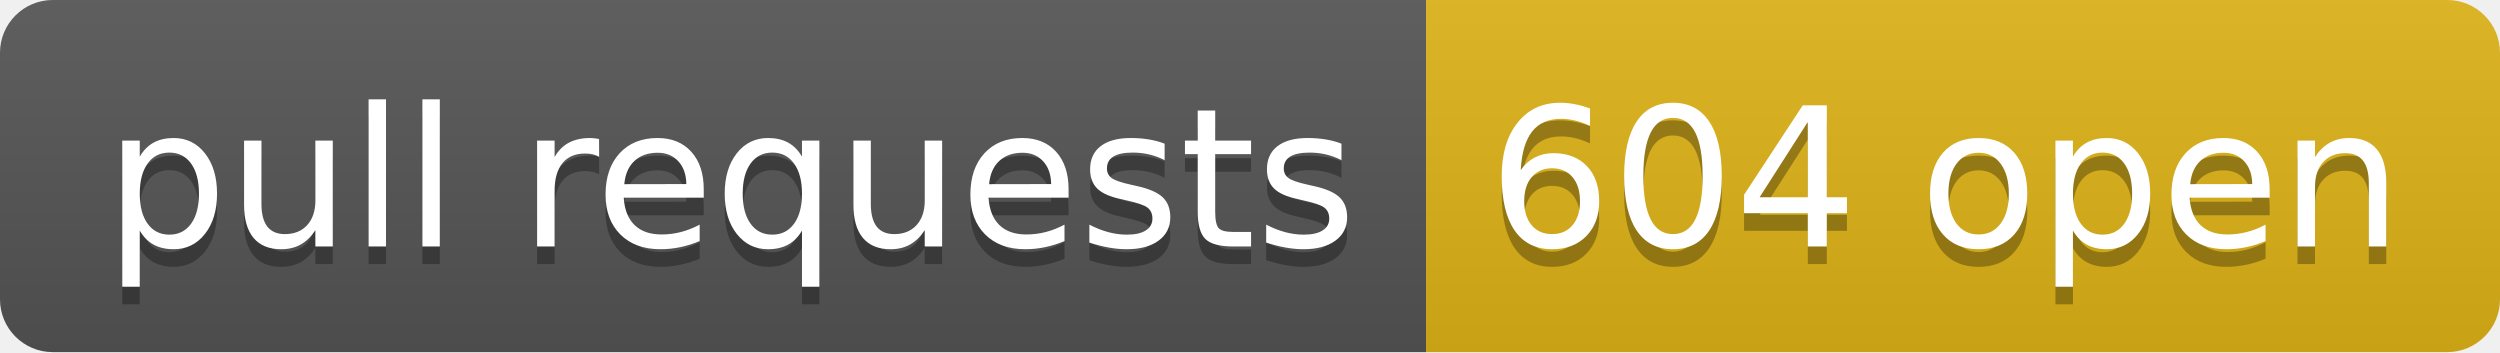
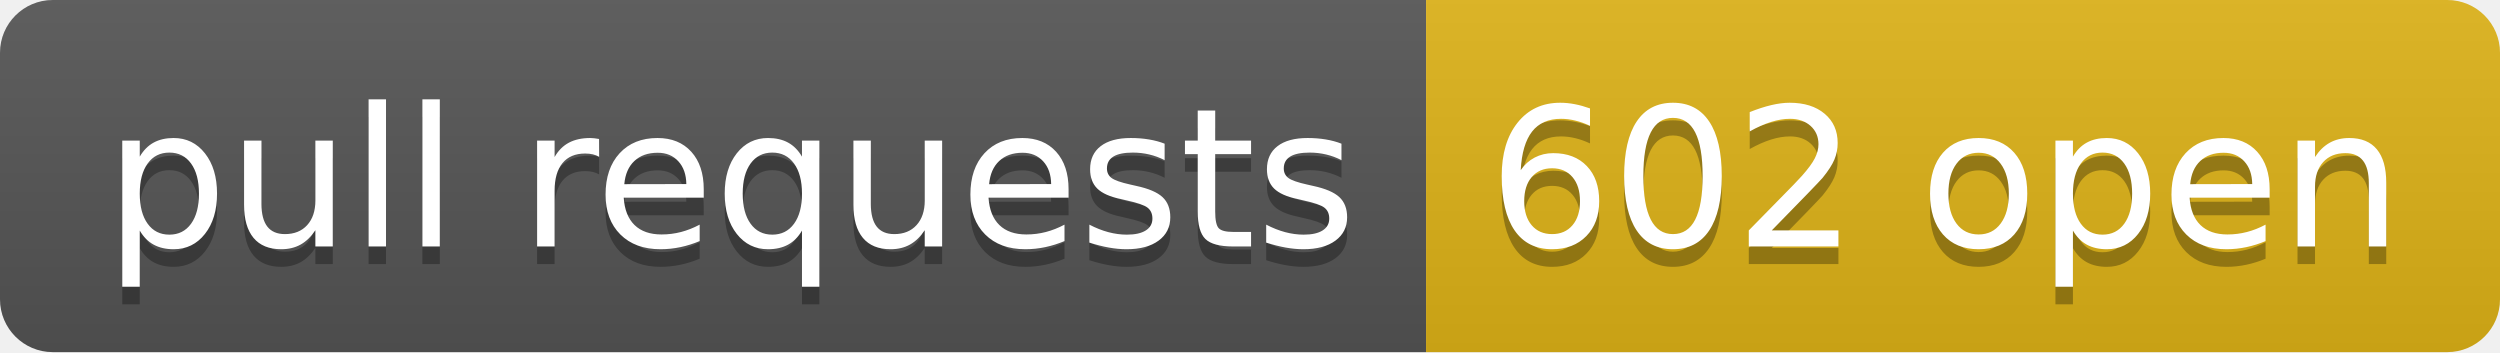
- <svg xmlns="http://www.w3.org/2000/svg" width="142" height="20" role="img" aria-label="pull requests: 604 open">
+ <svg xmlns="http://www.w3.org/2000/svg" width="142" height="20" role="img" aria-label="pull requests: 602 open">
  <linearGradient id="s" x2="0" y2="100%">
    <stop offset="0" stop-color="#bbb" stop-opacity=".1" />
    <stop offset="1" stop-opacity=".1" />
  </linearGradient>
  <clipPath id="r">
    <rect width="142" height="20" rx="3" fill="#fff" />
  </clipPath>
  <g clip-path="url(#r)">
    <rect width="81" height="20" fill="#555" />
    <rect x="81" width="61" height="20" fill="#dfb317" />
    <rect width="142" height="20" fill="url(#s)" />
  </g>
  <g fill="#fff" text-anchor="middle" font-family="Verdana,Geneva,DejaVu Sans,sans-serif" text-rendering="geometricPrecision" font-size="110">
    <text aria-hidden="true" x="415" y="150" fill="#010101" fill-opacity=".3" transform="scale(.1)" textLength="710">pull requests</text>
    <text x="415" y="140" transform="scale(.1)" fill="#fff" textLength="710">pull requests</text>
-     <text aria-hidden="true" x="1105" y="150" fill="#010101" fill-opacity=".3" transform="scale(.1)" textLength="510">604 open</text>
-     <text x="1105" y="140" transform="scale(.1)" fill="#fff" textLength="510">604 open</text>
+     <text aria-hidden="true" x="1105" y="150" fill="#010101" fill-opacity=".3" transform="scale(.1)" textLength="510">602 open</text>
+     <text x="1105" y="140" transform="scale(.1)" fill="#fff" textLength="510">602 open</text>
  </g>
</svg>
